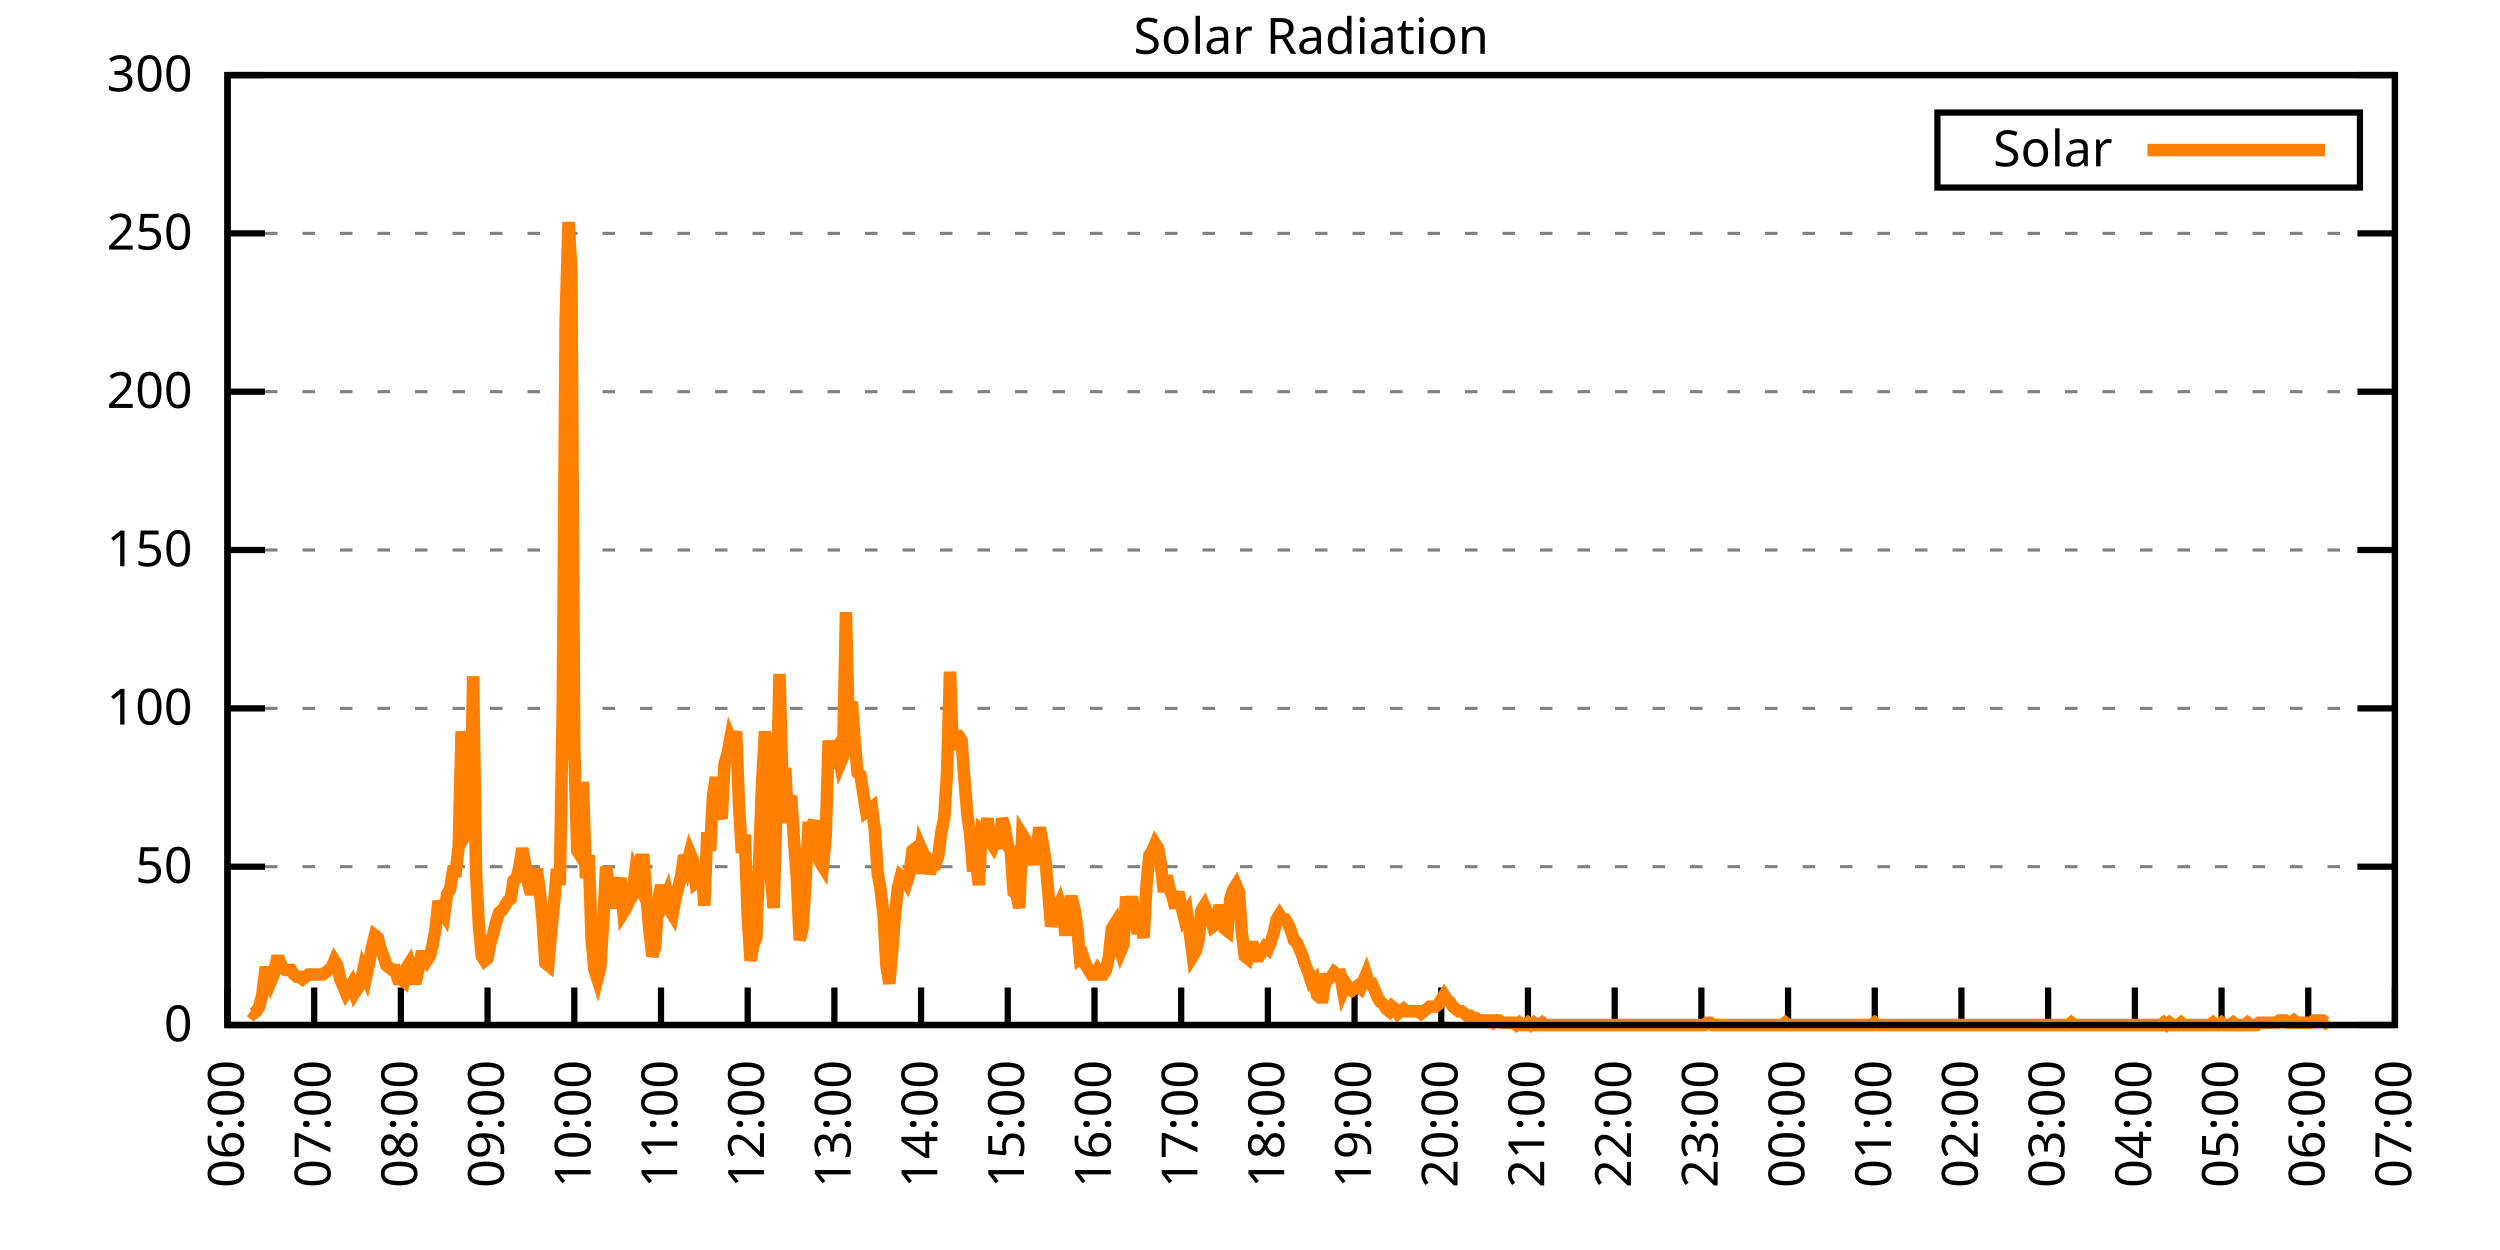
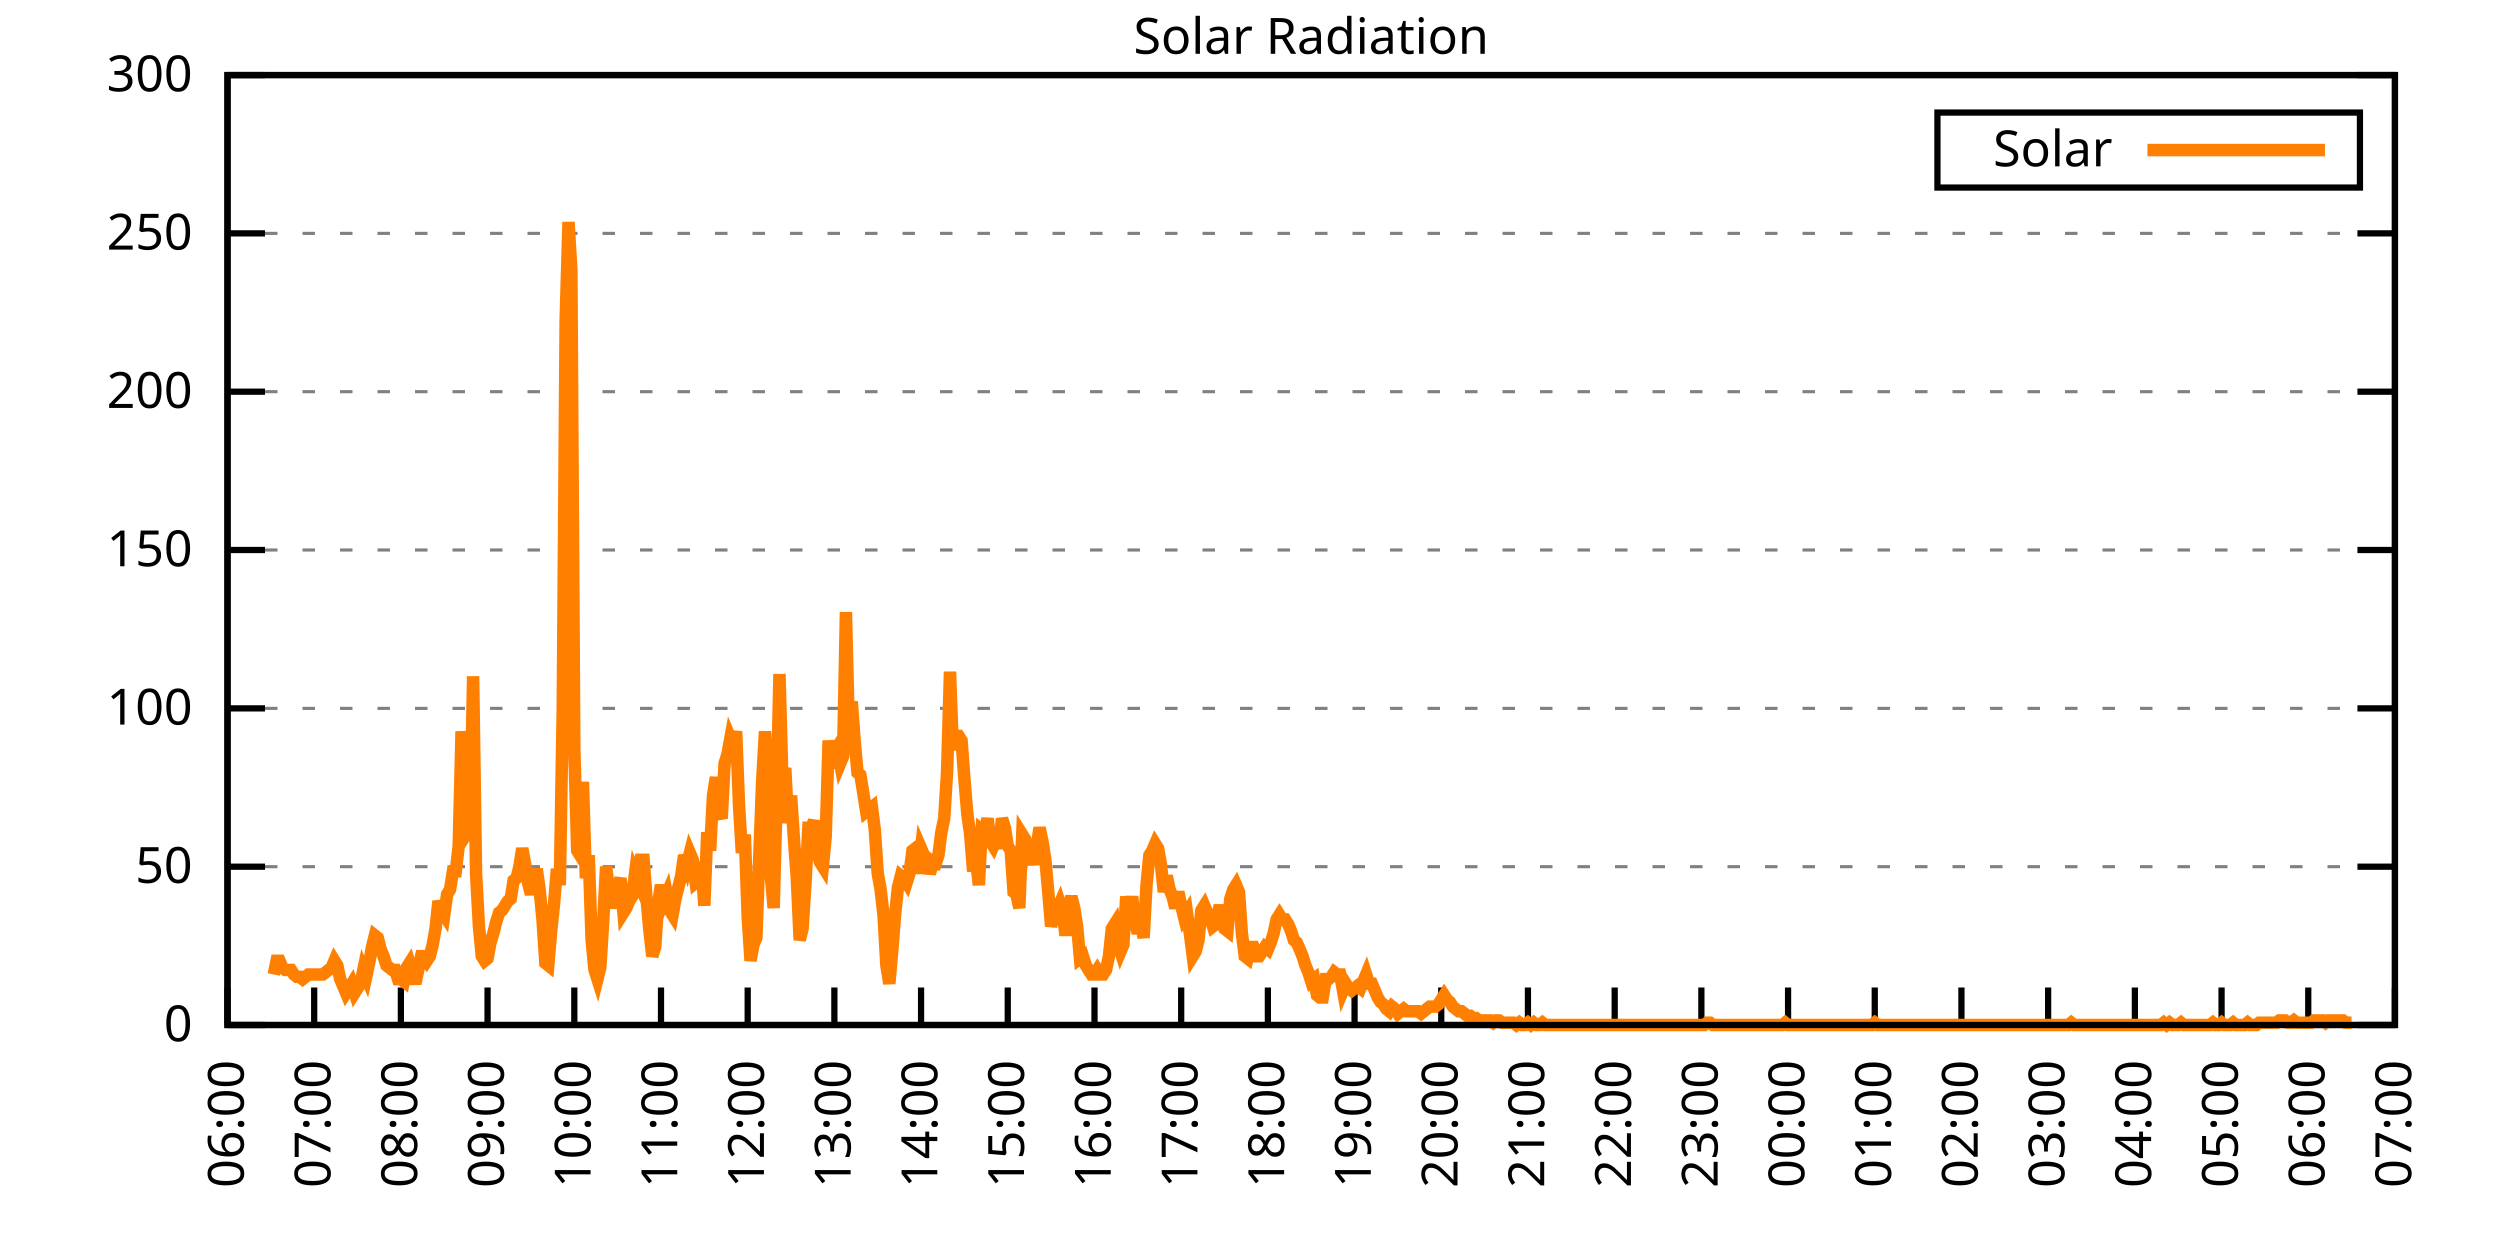
<svg xmlns="http://www.w3.org/2000/svg" xmlns:xlink="http://www.w3.org/1999/xlink" width="400" height="200" viewBox="0 0 400 200">
  <g id="gnuplot_canvas">
    <rect x="0" y="0" width="400" height="200" fill="none" />
    <defs>
      <circle id="gpDot" r="0.5" stroke-width="0.5" stroke="currentColor" />
      <path id="gpPt0" stroke-width="0.333" stroke="currentColor" d="M-1,0 h2 M0,-1 v2" />
      <path id="gpPt1" stroke-width="0.333" stroke="currentColor" d="M-1,-1 L1,1 M1,-1 L-1,1" />
      <path id="gpPt2" stroke-width="0.333" stroke="currentColor" d="M-1,0 L1,0 M0,-1 L0,1 M-1,-1 L1,1 M-1,1 L1,-1" />
      <rect id="gpPt3" stroke-width="0.333" stroke="currentColor" x="-1" y="-1" width="2" height="2" />
      <rect id="gpPt4" stroke-width="0.333" stroke="currentColor" fill="currentColor" x="-1" y="-1" width="2" height="2" />
      <circle id="gpPt5" stroke-width="0.333" stroke="currentColor" cx="0" cy="0" r="1" />
      <use xlink:href="#gpPt5" id="gpPt6" fill="currentColor" stroke="none" />
      <path id="gpPt7" stroke-width="0.333" stroke="currentColor" d="M0,-1.33 L-1.33,0.67 L1.33,0.67 z" />
      <use xlink:href="#gpPt7" id="gpPt8" fill="currentColor" stroke="none" />
      <use xlink:href="#gpPt7" id="gpPt9" stroke="currentColor" transform="rotate(180)" />
      <use xlink:href="#gpPt9" id="gpPt10" fill="currentColor" stroke="none" />
      <use xlink:href="#gpPt3" id="gpPt11" stroke="currentColor" transform="rotate(45)" />
      <use xlink:href="#gpPt11" id="gpPt12" fill="currentColor" stroke="none" />
      <path id="gpPt13" stroke-width="0.333" stroke="currentColor" d="M0,1.330 L1.265,0.411 L0.782,-1.067 L-0.782,-1.076 L-1.265,0.411 z" />
      <use xlink:href="#gpPt13" id="gpPt14" fill="currentColor" stroke="none" />
      <filter id="textbox" filterUnits="objectBoundingBox" x="0" y="0" height="1" width="1">
        <feFlood flood-color="white" flood-opacity="1" result="bgnd" />
        <feComposite in="SourceGraphic" in2="bgnd" operator="atop" />
      </filter>
      <filter id="greybox" filterUnits="objectBoundingBox" x="0" y="0" height="1" width="1">
        <feFlood flood-color="lightgrey" flood-opacity="1" result="grey" />
        <feComposite in="SourceGraphic" in2="grey" operator="atop" />
      </filter>
    </defs>
    <g fill="none" color="white" stroke="currentColor" stroke-width="1.00" stroke-linecap="butt" stroke-linejoin="miter">
</g>
    <g fill="none" color="black" stroke="currentColor" stroke-width="1.00" stroke-linecap="butt" stroke-linejoin="miter">
      <g stroke="none" shape-rendering="crispEdges">
        <polygon fill="rgb(255, 255, 255)" points="36.40,164.00 383.18,164.00 383.18,12.02 36.40,12.02 " />
      </g>
    </g>
    <g fill="none" color="black" stroke="currentColor" stroke-width="1.00" stroke-linecap="butt" stroke-linejoin="miter">
</g>
    <g fill="none" color="black" stroke="black" stroke-width="0.50" stroke-linecap="butt" stroke-linejoin="miter">
</g>
    <g fill="none" color="gray" stroke="currentColor" stroke-width="0.50" stroke-linecap="butt" stroke-linejoin="miter">
      <path stroke="gray" stroke-dasharray="2,4" class="gridline" d="M36.40,164.00 L383.19,164.00  " />
    </g>
    <g fill="none" color="gray" stroke="gray" stroke-width="1.00" stroke-linecap="butt" stroke-linejoin="miter">
</g>
    <g fill="none" color="black" stroke="currentColor" stroke-width="1.00" stroke-linecap="butt" stroke-linejoin="miter">
      <path stroke="black" d="M36.40,164.00 L42.40,164.00 M383.19,164.00 L377.19,164.00  " />
      <g transform="translate(30.80,166.60)" stroke="none" fill="black" font-family="Sans" font-size="8.00" text-anchor="end">
        <text>
          <tspan font-family="Sans"> 0</tspan>
        </text>
      </g>
    </g>
    <g fill="none" color="black" stroke="currentColor" stroke-width="1.00" stroke-linecap="butt" stroke-linejoin="miter">
</g>
    <g fill="none" color="black" stroke="black" stroke-width="0.50" stroke-linecap="butt" stroke-linejoin="miter">
</g>
    <g fill="none" color="gray" stroke="currentColor" stroke-width="0.50" stroke-linecap="butt" stroke-linejoin="miter">
      <path stroke="gray" stroke-dasharray="2,4" class="gridline" d="M36.40,138.67 L383.19,138.67  " />
    </g>
    <g fill="none" color="gray" stroke="gray" stroke-width="1.00" stroke-linecap="butt" stroke-linejoin="miter">
</g>
    <g fill="none" color="black" stroke="currentColor" stroke-width="1.00" stroke-linecap="butt" stroke-linejoin="miter">
      <path stroke="black" d="M36.40,138.67 L42.40,138.67 M383.19,138.67 L377.19,138.67  " />
      <g transform="translate(30.80,141.27)" stroke="none" fill="black" font-family="Sans" font-size="8.00" text-anchor="end">
        <text>
          <tspan font-family="Sans"> 50</tspan>
        </text>
      </g>
    </g>
    <g fill="none" color="black" stroke="currentColor" stroke-width="1.00" stroke-linecap="butt" stroke-linejoin="miter">
</g>
    <g fill="none" color="black" stroke="black" stroke-width="0.50" stroke-linecap="butt" stroke-linejoin="miter">
</g>
    <g fill="none" color="gray" stroke="currentColor" stroke-width="0.50" stroke-linecap="butt" stroke-linejoin="miter">
      <path stroke="gray" stroke-dasharray="2,4" class="gridline" d="M36.40,113.34 L383.19,113.34  " />
    </g>
    <g fill="none" color="gray" stroke="gray" stroke-width="1.00" stroke-linecap="butt" stroke-linejoin="miter">
</g>
    <g fill="none" color="black" stroke="currentColor" stroke-width="1.00" stroke-linecap="butt" stroke-linejoin="miter">
      <path stroke="black" d="M36.40,113.34 L42.40,113.34 M383.19,113.34 L377.19,113.34  " />
      <g transform="translate(30.80,115.94)" stroke="none" fill="black" font-family="Sans" font-size="8.00" text-anchor="end">
        <text>
          <tspan font-family="Sans"> 100</tspan>
        </text>
      </g>
    </g>
    <g fill="none" color="black" stroke="currentColor" stroke-width="1.00" stroke-linecap="butt" stroke-linejoin="miter">
</g>
    <g fill="none" color="black" stroke="black" stroke-width="0.50" stroke-linecap="butt" stroke-linejoin="miter">
</g>
    <g fill="none" color="gray" stroke="currentColor" stroke-width="0.50" stroke-linecap="butt" stroke-linejoin="miter">
      <path stroke="gray" stroke-dasharray="2,4" class="gridline" d="M36.40,88.00 L383.19,88.00  " />
    </g>
    <g fill="none" color="gray" stroke="gray" stroke-width="1.00" stroke-linecap="butt" stroke-linejoin="miter">
</g>
    <g fill="none" color="black" stroke="currentColor" stroke-width="1.00" stroke-linecap="butt" stroke-linejoin="miter">
      <path stroke="black" d="M36.40,88.00 L42.40,88.00 M383.19,88.00 L377.19,88.00  " />
      <g transform="translate(30.80,90.60)" stroke="none" fill="black" font-family="Sans" font-size="8.00" text-anchor="end">
        <text>
          <tspan font-family="Sans"> 150</tspan>
        </text>
      </g>
    </g>
    <g fill="none" color="black" stroke="currentColor" stroke-width="1.00" stroke-linecap="butt" stroke-linejoin="miter">
</g>
    <g fill="none" color="black" stroke="black" stroke-width="0.50" stroke-linecap="butt" stroke-linejoin="miter">
</g>
    <g fill="none" color="gray" stroke="currentColor" stroke-width="0.50" stroke-linecap="butt" stroke-linejoin="miter">
      <path stroke="gray" stroke-dasharray="2,4" class="gridline" d="M36.40,62.67 L383.19,62.67  " />
    </g>
    <g fill="none" color="gray" stroke="gray" stroke-width="1.00" stroke-linecap="butt" stroke-linejoin="miter">
</g>
    <g fill="none" color="black" stroke="currentColor" stroke-width="1.00" stroke-linecap="butt" stroke-linejoin="miter">
      <path stroke="black" d="M36.40,62.67 L42.40,62.67 M383.19,62.67 L377.19,62.67  " />
      <g transform="translate(30.80,65.27)" stroke="none" fill="black" font-family="Sans" font-size="8.00" text-anchor="end">
        <text>
          <tspan font-family="Sans"> 200</tspan>
        </text>
      </g>
    </g>
    <g fill="none" color="black" stroke="currentColor" stroke-width="1.00" stroke-linecap="butt" stroke-linejoin="miter">
</g>
    <g fill="none" color="black" stroke="black" stroke-width="0.50" stroke-linecap="butt" stroke-linejoin="miter">
</g>
    <g fill="none" color="gray" stroke="currentColor" stroke-width="0.50" stroke-linecap="butt" stroke-linejoin="miter">
      <path stroke="gray" stroke-dasharray="2,4" class="gridline" d="M36.40,37.34 L383.19,37.34  " />
    </g>
    <g fill="none" color="gray" stroke="gray" stroke-width="1.00" stroke-linecap="butt" stroke-linejoin="miter">
</g>
    <g fill="none" color="black" stroke="currentColor" stroke-width="1.00" stroke-linecap="butt" stroke-linejoin="miter">
      <path stroke="black" d="M36.40,37.34 L42.40,37.34 M383.19,37.34 L377.19,37.34  " />
      <g transform="translate(30.80,39.94)" stroke="none" fill="black" font-family="Sans" font-size="8.00" text-anchor="end">
        <text>
          <tspan font-family="Sans"> 250</tspan>
        </text>
      </g>
    </g>
    <g fill="none" color="black" stroke="currentColor" stroke-width="1.00" stroke-linecap="butt" stroke-linejoin="miter">
</g>
    <g fill="none" color="black" stroke="black" stroke-width="0.50" stroke-linecap="butt" stroke-linejoin="miter">
</g>
    <g fill="none" color="gray" stroke="currentColor" stroke-width="0.50" stroke-linecap="butt" stroke-linejoin="miter">
      <path stroke="gray" stroke-dasharray="2,4" class="gridline" d="M36.40,12.01 L383.19,12.01  " />
    </g>
    <g fill="none" color="gray" stroke="gray" stroke-width="1.00" stroke-linecap="butt" stroke-linejoin="miter">
</g>
    <g fill="none" color="black" stroke="currentColor" stroke-width="1.00" stroke-linecap="butt" stroke-linejoin="miter">
      <path stroke="black" d="M36.40,12.01 L42.40,12.01 M383.19,12.01 L377.19,12.01  " />
      <g transform="translate(30.80,14.61)" stroke="none" fill="black" font-family="Sans" font-size="8.00" text-anchor="end">
        <text>
          <tspan font-family="Sans"> 300</tspan>
        </text>
      </g>
    </g>
    <g fill="none" color="black" stroke="currentColor" stroke-width="1.00" stroke-linecap="butt" stroke-linejoin="miter">
      <path stroke="black" d="M36.40,164.00 L36.40,158.00  " />
      <g transform="translate(39.00,169.60) rotate(270.00)" stroke="none" fill="black" font-family="Sans" font-size="8.00" text-anchor="end">
        <text>
          <tspan font-family="Sans">06:00</tspan>
        </text>
      </g>
    </g>
    <g fill="none" color="black" stroke="currentColor" stroke-width="1.00" stroke-linecap="butt" stroke-linejoin="miter">
      <path stroke="black" d="M50.27,164.00 L50.27,158.00  " />
      <g transform="translate(52.87,169.60) rotate(270.00)" stroke="none" fill="black" font-family="Sans" font-size="8.00" text-anchor="end">
        <text>
          <tspan font-family="Sans">07:00</tspan>
        </text>
      </g>
    </g>
    <g fill="none" color="black" stroke="currentColor" stroke-width="1.00" stroke-linecap="butt" stroke-linejoin="miter">
      <path stroke="black" d="M64.14,164.00 L64.14,158.00  " />
      <g transform="translate(66.74,169.60) rotate(270.00)" stroke="none" fill="black" font-family="Sans" font-size="8.00" text-anchor="end">
        <text>
          <tspan font-family="Sans">08:00</tspan>
        </text>
      </g>
    </g>
    <g fill="none" color="black" stroke="currentColor" stroke-width="1.00" stroke-linecap="butt" stroke-linejoin="miter">
      <path stroke="black" d="M78.01,164.00 L78.01,158.00  " />
      <g transform="translate(80.61,169.60) rotate(270.00)" stroke="none" fill="black" font-family="Sans" font-size="8.00" text-anchor="end">
        <text>
          <tspan font-family="Sans">09:00</tspan>
        </text>
      </g>
    </g>
    <g fill="none" color="black" stroke="currentColor" stroke-width="1.00" stroke-linecap="butt" stroke-linejoin="miter">
      <path stroke="black" d="M91.89,164.00 L91.89,158.00  " />
      <g transform="translate(94.49,169.60) rotate(270.00)" stroke="none" fill="black" font-family="Sans" font-size="8.00" text-anchor="end">
        <text>
          <tspan font-family="Sans">10:00</tspan>
        </text>
      </g>
    </g>
    <g fill="none" color="black" stroke="currentColor" stroke-width="1.00" stroke-linecap="butt" stroke-linejoin="miter">
      <path stroke="black" d="M105.76,164.00 L105.76,158.00  " />
      <g transform="translate(108.36,169.60) rotate(270.00)" stroke="none" fill="black" font-family="Sans" font-size="8.00" text-anchor="end">
        <text>
          <tspan font-family="Sans">11:00</tspan>
        </text>
      </g>
    </g>
    <g fill="none" color="black" stroke="currentColor" stroke-width="1.00" stroke-linecap="butt" stroke-linejoin="miter">
      <path stroke="black" d="M119.63,164.00 L119.63,158.00  " />
      <g transform="translate(122.23,169.60) rotate(270.00)" stroke="none" fill="black" font-family="Sans" font-size="8.00" text-anchor="end">
        <text>
          <tspan font-family="Sans">12:00</tspan>
        </text>
      </g>
    </g>
    <g fill="none" color="black" stroke="currentColor" stroke-width="1.00" stroke-linecap="butt" stroke-linejoin="miter">
      <path stroke="black" d="M133.50,164.00 L133.50,158.00  " />
      <g transform="translate(136.10,169.60) rotate(270.00)" stroke="none" fill="black" font-family="Sans" font-size="8.00" text-anchor="end">
        <text>
          <tspan font-family="Sans">13:00</tspan>
        </text>
      </g>
    </g>
    <g fill="none" color="black" stroke="currentColor" stroke-width="1.00" stroke-linecap="butt" stroke-linejoin="miter">
      <path stroke="black" d="M147.37,164.00 L147.37,158.00  " />
      <g transform="translate(149.97,169.60) rotate(270.00)" stroke="none" fill="black" font-family="Sans" font-size="8.00" text-anchor="end">
        <text>
          <tspan font-family="Sans">14:00</tspan>
        </text>
      </g>
    </g>
    <g fill="none" color="black" stroke="currentColor" stroke-width="1.00" stroke-linecap="butt" stroke-linejoin="miter">
      <path stroke="black" d="M161.24,164.00 L161.24,158.00  " />
      <g transform="translate(163.84,169.60) rotate(270.00)" stroke="none" fill="black" font-family="Sans" font-size="8.00" text-anchor="end">
        <text>
          <tspan font-family="Sans">15:00</tspan>
        </text>
      </g>
    </g>
    <g fill="none" color="black" stroke="currentColor" stroke-width="1.00" stroke-linecap="butt" stroke-linejoin="miter">
      <path stroke="black" d="M175.12,164.00 L175.12,158.00  " />
      <g transform="translate(177.72,169.60) rotate(270.00)" stroke="none" fill="black" font-family="Sans" font-size="8.00" text-anchor="end">
        <text>
          <tspan font-family="Sans">16:00</tspan>
        </text>
      </g>
    </g>
    <g fill="none" color="black" stroke="currentColor" stroke-width="1.00" stroke-linecap="butt" stroke-linejoin="miter">
      <path stroke="black" d="M188.99,164.00 L188.99,158.00  " />
      <g transform="translate(191.59,169.60) rotate(270.00)" stroke="none" fill="black" font-family="Sans" font-size="8.00" text-anchor="end">
        <text>
          <tspan font-family="Sans">17:00</tspan>
        </text>
      </g>
    </g>
    <g fill="none" color="black" stroke="currentColor" stroke-width="1.00" stroke-linecap="butt" stroke-linejoin="miter">
      <path stroke="black" d="M202.86,164.00 L202.86,158.00  " />
      <g transform="translate(205.46,169.60) rotate(270.00)" stroke="none" fill="black" font-family="Sans" font-size="8.00" text-anchor="end">
        <text>
          <tspan font-family="Sans">18:00</tspan>
        </text>
      </g>
    </g>
    <g fill="none" color="black" stroke="currentColor" stroke-width="1.00" stroke-linecap="butt" stroke-linejoin="miter">
      <path stroke="black" d="M216.73,164.00 L216.73,158.00  " />
      <g transform="translate(219.33,169.60) rotate(270.00)" stroke="none" fill="black" font-family="Sans" font-size="8.00" text-anchor="end">
        <text>
          <tspan font-family="Sans">19:00</tspan>
        </text>
      </g>
    </g>
    <g fill="none" color="black" stroke="currentColor" stroke-width="1.00" stroke-linecap="butt" stroke-linejoin="miter">
      <path stroke="black" d="M230.60,164.00 L230.60,158.00  " />
      <g transform="translate(233.20,169.60) rotate(270.00)" stroke="none" fill="black" font-family="Sans" font-size="8.00" text-anchor="end">
        <text>
          <tspan font-family="Sans">20:00</tspan>
        </text>
      </g>
    </g>
    <g fill="none" color="black" stroke="currentColor" stroke-width="1.00" stroke-linecap="butt" stroke-linejoin="miter">
      <path stroke="black" d="M244.47,164.00 L244.47,158.00  " />
      <g transform="translate(247.07,169.60) rotate(270.00)" stroke="none" fill="black" font-family="Sans" font-size="8.00" text-anchor="end">
        <text>
          <tspan font-family="Sans">21:00</tspan>
        </text>
      </g>
    </g>
    <g fill="none" color="black" stroke="currentColor" stroke-width="1.00" stroke-linecap="butt" stroke-linejoin="miter">
      <path stroke="black" d="M258.35,164.00 L258.35,158.00  " />
      <g transform="translate(260.95,169.60) rotate(270.00)" stroke="none" fill="black" font-family="Sans" font-size="8.00" text-anchor="end">
        <text>
          <tspan font-family="Sans">22:00</tspan>
        </text>
      </g>
    </g>
    <g fill="none" color="black" stroke="currentColor" stroke-width="1.00" stroke-linecap="butt" stroke-linejoin="miter">
      <path stroke="black" d="M272.22,164.00 L272.22,158.00  " />
      <g transform="translate(274.82,169.60) rotate(270.00)" stroke="none" fill="black" font-family="Sans" font-size="8.00" text-anchor="end">
        <text>
          <tspan font-family="Sans">23:00</tspan>
        </text>
      </g>
    </g>
    <g fill="none" color="black" stroke="currentColor" stroke-width="1.00" stroke-linecap="butt" stroke-linejoin="miter">
      <path stroke="black" d="M286.09,164.00 L286.09,158.00  " />
      <g transform="translate(288.69,169.60) rotate(270.00)" stroke="none" fill="black" font-family="Sans" font-size="8.00" text-anchor="end">
        <text>
          <tspan font-family="Sans">00:00</tspan>
        </text>
      </g>
    </g>
    <g fill="none" color="black" stroke="currentColor" stroke-width="1.00" stroke-linecap="butt" stroke-linejoin="miter">
      <path stroke="black" d="M299.96,164.00 L299.96,158.00  " />
      <g transform="translate(302.56,169.60) rotate(270.00)" stroke="none" fill="black" font-family="Sans" font-size="8.00" text-anchor="end">
        <text>
          <tspan font-family="Sans">01:00</tspan>
        </text>
      </g>
    </g>
    <g fill="none" color="black" stroke="currentColor" stroke-width="1.00" stroke-linecap="butt" stroke-linejoin="miter">
      <path stroke="black" d="M313.83,164.00 L313.83,158.00  " />
      <g transform="translate(316.43,169.60) rotate(270.00)" stroke="none" fill="black" font-family="Sans" font-size="8.00" text-anchor="end">
        <text>
          <tspan font-family="Sans">02:00</tspan>
        </text>
      </g>
    </g>
    <g fill="none" color="black" stroke="currentColor" stroke-width="1.00" stroke-linecap="butt" stroke-linejoin="miter">
      <path stroke="black" d="M327.70,164.00 L327.70,158.00  " />
      <g transform="translate(330.30,169.60) rotate(270.00)" stroke="none" fill="black" font-family="Sans" font-size="8.00" text-anchor="end">
        <text>
          <tspan font-family="Sans">03:00</tspan>
        </text>
      </g>
    </g>
    <g fill="none" color="black" stroke="currentColor" stroke-width="1.00" stroke-linecap="butt" stroke-linejoin="miter">
      <path stroke="black" d="M341.58,164.00 L341.58,158.00  " />
      <g transform="translate(344.18,169.60) rotate(270.00)" stroke="none" fill="black" font-family="Sans" font-size="8.00" text-anchor="end">
        <text>
          <tspan font-family="Sans">04:00</tspan>
        </text>
      </g>
    </g>
    <g fill="none" color="black" stroke="currentColor" stroke-width="1.00" stroke-linecap="butt" stroke-linejoin="miter">
      <path stroke="black" d="M355.45,164.00 L355.45,158.00  " />
      <g transform="translate(358.05,169.60) rotate(270.00)" stroke="none" fill="black" font-family="Sans" font-size="8.00" text-anchor="end">
        <text>
          <tspan font-family="Sans">05:00</tspan>
        </text>
      </g>
    </g>
    <g fill="none" color="black" stroke="currentColor" stroke-width="1.00" stroke-linecap="butt" stroke-linejoin="miter">
      <path stroke="black" d="M369.32,164.00 L369.32,158.00  " />
      <g transform="translate(371.92,169.60) rotate(270.00)" stroke="none" fill="black" font-family="Sans" font-size="8.00" text-anchor="end">
        <text>
          <tspan font-family="Sans">06:00</tspan>
        </text>
      </g>
    </g>
    <g fill="none" color="black" stroke="currentColor" stroke-width="1.00" stroke-linecap="butt" stroke-linejoin="miter">
      <path stroke="black" d="M383.19,164.00 L383.19,158.00  " />
      <g transform="translate(385.79,169.60) rotate(270.00)" stroke="none" fill="black" font-family="Sans" font-size="8.00" text-anchor="end">
        <text>
          <tspan font-family="Sans">07:00</tspan>
        </text>
      </g>
    </g>
    <g fill="none" color="black" stroke="currentColor" stroke-width="1.00" stroke-linecap="butt" stroke-linejoin="miter">
</g>
    <g fill="none" color="black" stroke="currentColor" stroke-width="1.00" stroke-linecap="butt" stroke-linejoin="miter">
      <path stroke="black" d="M36.40,12.01 L36.40,164.00 L383.19,164.00 L383.19,12.01 L36.40,12.01 Z  " />
    </g>
    <g fill="none" color="black" stroke="currentColor" stroke-width="1.00" stroke-linecap="butt" stroke-linejoin="miter">
</g>
    <g fill="none" color="black" stroke="currentColor" stroke-width="1.00" stroke-linecap="butt" stroke-linejoin="miter">
      <path stroke="black" d="M309.99,30.01 L309.99,18.01 L377.59,18.01 L377.59,30.01 L309.99,30.01 Z  " />
    </g>
    <g id="Solar_Radiation_plot_1">
      <g fill="none" color="white" stroke="black" stroke-width="2.00" stroke-linecap="butt" stroke-linejoin="miter">
</g>
      <g fill="none" color="black" stroke="currentColor" stroke-width="2.00" stroke-linecap="butt" stroke-linejoin="miter">
        <g transform="translate(337.99,26.61)" stroke="none" fill="black" font-family="Sans" font-size="8.00" text-anchor="end">
          <text>
            <tspan font-family="Sans">Solar</tspan>
          </text>
        </g>
      </g>
      <g fill="none" color="black" stroke="currentColor" stroke-width="2.00" stroke-linecap="butt" stroke-linejoin="miter">
-         <path stroke="rgb(255, 127,   0)" d="M343.59,24.01 L371.99,24.01 M40.10,161.80 L40.56,162.16 L41.02,161.80 L41.49,161.06 L41.95,159.23 L42.41,155.56   L42.87,155.56 L43.34,157.03 L43.80,155.92 L44.26,153.72 L44.72,153.72 L45.19,154.82 L45.65,155.19 L46.11,155.19   L46.57,155.19 L47.03,155.92 L47.50,156.29 L47.96,156.29 L48.42,156.66 L48.88,156.29 L49.35,155.92 L49.81,155.92   L50.27,155.92 L50.73,155.92 L51.20,155.92 L51.66,155.92 L52.12,155.56 L52.58,155.19 L53.05,154.82 L53.51,153.72   L53.97,154.46 L54.43,156.66 L54.90,157.76 L55.36,158.86 L55.82,158.13 L56.28,157.39 L56.75,158.86 L57.21,158.13   L57.67,157.39 L58.13,155.19 L58.59,156.29 L59.06,154.09 L59.52,151.52 L59.98,149.68 L60.44,150.05 L60.91,151.89   L61.37,152.99 L61.83,154.46 L62.29,154.82 L62.76,155.19 L63.22,155.19 L63.68,156.66 L64.14,156.66 L64.61,157.03   L65.07,154.82 L65.53,154.09 L65.99,155.56 L66.46,157.39 L66.92,155.19 L67.38,152.99 L67.84,152.99 L68.30,153.72   L68.77,152.99 L69.23,151.15 L69.69,148.58 L70.15,144.18 L70.62,145.65 L71.08,146.38 L71.54,143.08 L72.00,142.34   L72.47,139.41 L72.93,139.41 L73.39,135.37 L73.85,117.01 L74.32,122.89 L74.78,133.17 L75.24,132.43 L75.70,108.20   L76.17,139.77 L76.63,148.22 L77.09,152.99 L77.55,153.72 L78.01,153.35 L78.48,150.79 L78.94,149.32 L79.40,147.48   L79.86,146.01 L80.33,145.65 L80.79,144.91 L81.25,144.18 L81.71,143.81 L82.18,140.87 L82.64,140.51 L83.10,138.67   L83.56,135.74 L84.03,138.30 L84.49,141.24 L84.95,143.08 L85.41,140.87 L85.88,139.04 L86.34,142.34 L86.80,147.11   L87.26,154.09 L87.72,154.46 L88.19,148.95 L88.65,144.55 L89.11,139.04 L89.57,141.61 L90.04,113.34 L90.50,51.31   L90.96,35.52 L91.42,43.23 L91.89,119.95 L92.35,136.10 L92.81,136.84 L93.27,125.09 L93.74,140.51 L94.20,136.84   L94.66,150.42 L95.12,155.19 L95.59,156.66 L96.05,154.82 L96.51,147.48 L96.97,138.67 L97.44,142.34 L97.90,145.28   L98.36,142.71 L98.82,141.98 L99.28,140.51 L99.75,146.01 L100.21,145.28 L100.67,144.18 L101.13,143.44 L101.60,139.77   L102.06,140.87 L102.52,137.57 L102.98,137.57 L103.45,143.81 L103.91,148.95 L104.37,152.99 L104.83,151.52 L105.30,144.55   L105.76,141.61 L106.22,144.18 L106.68,143.08 L107.15,145.65 L107.61,146.38 L108.07,143.81 L108.53,141.98 L108.99,140.14   L109.46,136.84 L109.92,138.30 L110.38,136.47 L110.84,137.57 L111.31,141.24 L111.77,140.87 L112.23,137.94 L112.69,144.91   L113.16,133.17 L113.62,136.10 L114.08,127.29 L114.54,124.36 L115.01,129.86 L115.47,130.96 L115.93,122.15 L116.39,120.69   L116.86,118.12 L117.32,119.22 L117.78,117.01 L118.24,128.76 L118.70,136.47 L119.17,133.53 L119.63,146.75 L120.09,153.72   L120.55,151.15 L121.02,150.05 L121.48,137.20 L121.94,125.09 L122.40,117.01 L122.87,126.19 L123.33,140.14 L123.79,145.28   L124.25,128.03 L124.72,107.84 L125.18,124.72 L125.64,122.89 L126.10,131.70 L126.57,127.29 L127.03,134.27 L127.49,140.51   L127.95,150.42 L128.41,148.58 L128.88,141.24 L129.34,132.43 L129.80,132.43 L130.26,131.33 L130.73,136.10 L131.19,137.94   L131.65,138.67 L132.11,133.90 L132.58,118.48 L133.04,122.89 L133.50,120.32 L133.96,119.58 L134.43,122.15 L134.89,121.05   L135.35,97.93 L135.81,116.65 L136.28,112.24 L136.74,118.48 L137.20,123.62 L137.66,123.99 L138.13,126.93 L138.59,129.86   L139.05,129.49 L139.51,129.13 L139.97,132.80 L140.44,139.77 L140.90,142.34 L141.36,146.38 L141.82,154.46 L142.29,157.39   L142.75,152.25 L143.21,146.38 L143.67,141.98 L144.14,140.14 L144.60,140.51 L145.06,141.24 L145.52,139.77 L145.99,136.10   L146.45,135.74 L146.91,139.77 L147.37,135.74 L147.84,136.84 L148.30,137.20 L148.76,139.77 L149.22,138.30 L149.68,138.30   L150.15,136.84 L150.61,133.17 L151.07,130.96 L151.53,123.62 L152.00,107.47 L152.46,119.95 L152.92,117.75 L153.38,117.75   L153.85,118.48 L154.31,124.72 L154.77,130.23 L155.23,133.53 L155.70,139.41 L156.16,137.57 L156.62,141.61 L157.08,132.80   L157.55,133.17 L158.01,130.96 L158.47,134.63 L158.93,135.37 L159.39,134.27 L159.86,135.74 L160.32,130.96 L160.78,132.43   L161.24,135.37 L161.71,136.10 L162.17,142.71 L162.63,143.08 L163.09,145.28 L163.56,133.53 L164.02,134.27 L164.48,136.84   L164.94,136.47 L165.41,138.30 L165.87,135.37 L166.33,132.43 L166.79,134.63 L167.26,137.57 L167.72,142.71 L168.18,148.22   L168.64,146.38 L169.10,145.65 L169.57,144.55 L170.03,146.01 L170.49,149.68 L170.95,145.28 L171.42,143.44 L171.88,145.28   L172.34,148.22 L172.80,153.35 L173.27,152.99 L173.73,154.46 L174.19,155.19 L174.65,155.92 L175.12,155.92 L175.58,155.19   L176.04,155.92 L176.50,155.92 L176.97,155.19 L177.43,152.99 L177.89,148.58 L178.35,147.85 L178.82,150.79 L179.28,152.25   L179.74,151.15 L180.20,143.44 L180.66,146.75 L181.13,143.44 L181.59,147.48 L182.05,149.32 L182.51,147.48 L182.98,150.05   L183.44,141.61 L183.90,136.84 L184.36,136.10 L184.83,135.00 L185.29,135.74 L185.75,138.30 L186.21,142.71 L186.68,140.14   L187.14,142.34 L187.60,143.44 L188.06,145.28 L188.53,142.71 L188.99,144.91 L189.45,146.75 L189.91,146.01 L190.37,149.32   L190.84,152.99 L191.30,152.25 L191.76,150.42 L192.22,145.65 L192.69,144.91 L193.15,146.01 L193.61,146.75 L194.07,148.22   L194.54,147.85 L195.00,145.65 L195.46,145.65 L195.92,148.58 L196.39,148.95 L196.85,143.81 L197.31,142.34 L197.77,141.61   L198.24,142.71 L198.70,149.32 L199.16,152.99 L199.62,153.35 L200.08,151.52 L200.55,151.52 L201.01,152.99 L201.47,152.99   L201.93,152.25 L202.40,151.52 L202.86,151.89 L203.32,150.79 L203.78,149.32 L204.25,147.11 L204.71,146.38 L205.17,147.11   L205.63,147.11 L206.10,147.85 L206.56,148.95 L207.02,150.42 L207.48,150.79 L207.95,151.89 L208.41,152.99 L208.87,154.46   L209.33,155.56 L209.80,157.03 L210.26,156.66 L210.72,159.23 L211.18,159.60 L211.64,159.60 L212.11,156.66 L212.57,156.66   L213.03,156.29 L213.49,155.56 L213.96,155.92 L214.42,155.92 L214.88,158.49 L215.34,157.39 L215.81,158.13 L216.27,158.49   L216.73,158.13 L217.19,157.76 L217.66,158.13 L218.12,157.03 L218.58,155.92 L219.04,157.39 L219.51,157.39 L219.97,158.49   L220.43,159.60 L220.89,160.33 L221.35,160.70 L221.82,161.43 L222.28,161.80 L222.74,161.06 L223.20,161.43 L223.67,162.16   L224.13,161.80 L224.59,161.43 L225.05,161.80 L225.52,161.80 L225.98,161.80 L226.44,161.80 L226.90,161.80 L227.37,162.16   L227.83,161.80 L228.29,161.43 L228.75,161.06 L229.22,161.06 L229.68,161.06 L230.14,160.70 L230.60,159.96 L231.06,159.23   L231.53,159.96 L231.99,160.33 L232.45,161.06 L232.91,161.43 L233.38,161.80 L233.84,161.80 L234.30,162.16 L234.76,162.53   L235.23,162.53 L235.69,162.90 L236.15,162.90 L236.61,163.27 L237.08,163.27 L237.54,163.27 L238.00,163.27 L238.46,163.27   L238.93,163.63 L239.39,163.27 L239.85,163.27 L240.31,163.63 L240.77,163.63 L241.24,163.63 L241.70,163.63 L242.16,163.63   L242.62,164.00 L243.09,163.63 L243.55,164.00 L244.01,164.00 L244.47,163.63 L244.94,164.00 L245.40,163.63 L245.86,164.00   L246.32,164.00 L246.79,163.63 L247.25,164.00 L247.71,164.00 L248.17,164.00 L248.64,164.00 L249.10,164.00 L249.56,164.00   L250.02,164.00 L250.49,164.00 L250.95,164.00 L251.41,164.00 L251.87,164.00 L252.33,164.00 L252.80,164.00 L253.26,164.00   L253.72,164.00 L254.18,164.00 L254.65,164.00 L255.11,164.00 L255.57,164.00 L256.03,164.00 L256.50,164.00 L256.96,164.00   L257.42,164.00 L257.88,164.00 L258.35,164.00 L258.81,164.00 L259.27,164.00 L259.73,164.00 L260.20,164.00 L260.66,164.00   L261.12,164.00 L261.58,164.00 L262.04,164.00 L262.51,164.00 L262.97,164.00 L263.43,164.00 L263.89,164.00 L264.36,164.00   L264.82,164.00 L265.28,164.00 L265.74,164.00 L266.21,164.00 L266.67,164.00 L267.13,164.00 L267.59,164.00 L268.06,164.00   L268.52,164.00 L268.98,164.00 L269.44,164.00 L269.91,164.00 L270.37,164.00 L270.83,164.00 L271.29,164.00 L271.75,164.00   L272.22,164.00 L272.68,164.00 L273.14,163.63 L273.60,163.63 L274.07,164.00 L274.53,164.00 L274.99,164.00 L275.45,164.00   L275.92,164.00 L276.38,164.00 L276.84,164.00 L277.30,164.00 L277.77,164.00 L278.23,164.00 L278.69,164.00 L279.15,164.00   L279.62,164.00 L280.08,164.00 L280.54,164.00 L281.00,164.00 L281.46,164.00 L281.93,164.00 L282.39,164.00 L283.31,164.00   L283.78,164.00 L284.24,164.00 L284.70,164.00 L285.16,164.00 L285.63,163.63 L286.09,164.00 L286.55,164.00 L287.01,164.00   L287.48,164.00 L287.94,164.00 L288.40,164.00 L288.86,164.00 L289.33,164.00 L289.79,164.00 L290.25,164.00 L290.71,164.00   L291.18,164.00 L291.64,164.00 L292.10,164.00 L292.56,164.00 L293.02,164.00 L293.49,164.00 L293.95,164.00 L294.41,164.00   L294.87,164.00 L295.34,164.00 L295.80,164.00 L296.26,164.00 L296.72,164.00 L297.19,164.00 L297.65,164.00 L298.11,164.00   L298.57,164.00 L299.04,164.00 L299.50,164.00 L299.96,163.63 L300.42,164.00 L300.89,164.00 L301.35,164.00 L301.81,164.00   L302.27,164.00 L302.73,164.00 L303.20,164.00 L303.66,164.00 L304.12,164.00 L304.58,164.00 L305.05,164.00 L305.51,164.00   L305.97,164.00 L306.43,164.00 L306.90,164.00 L307.36,164.00 L307.82,164.00 L308.28,164.00 L308.75,164.00 L309.21,164.00   L309.67,164.00 L310.13,164.00 L310.60,164.00 L311.06,164.00 L311.52,164.00 L311.98,164.00 L312.44,164.00 L312.91,164.00   L313.37,164.00 L313.83,164.00 L314.29,164.00 L314.76,164.00 L315.22,164.00 L315.68,164.00 L316.14,164.00 L316.61,164.00   L317.07,164.00 L317.53,164.00 L317.99,164.00 L318.46,164.00 L318.92,164.00 L319.38,164.00 L319.84,164.00 L320.31,164.00   L320.77,164.00 L321.23,164.00 L321.69,164.00 L322.15,164.00 L322.62,164.00 L323.08,164.00 L323.54,164.00 L324.00,164.00   L324.47,164.00 L324.93,164.00 L325.39,164.00 L325.85,164.00 L326.32,164.00 L326.78,164.00 L327.24,164.00 L327.70,164.00   L328.17,164.00 L328.63,164.00 L329.09,164.00 L329.55,164.00 L330.02,164.00 L330.48,164.00 L330.94,164.00 L331.40,163.63   L331.87,164.00 L332.33,164.00 L332.79,164.00 L333.25,164.00 L333.71,164.00 L334.18,164.00 L334.64,164.00 L335.10,164.00   L335.56,164.00 L336.03,164.00 L336.49,164.00 L336.95,164.00 L337.41,164.00 L337.88,164.00 L338.34,164.00 L338.80,164.00   L339.26,164.00 L339.73,164.00 L340.19,164.00 L340.65,164.00 L341.11,164.00 L341.58,164.00 L342.04,164.00 L342.50,164.00   L342.96,164.00 L343.42,164.00 L343.89,164.00 L344.35,164.00 L344.81,164.00 L345.27,164.00 L345.74,164.00 L346.20,163.63   L346.66,164.00 L347.12,163.63 L347.59,164.00 L348.05,164.00 L348.51,164.00 L348.97,163.63 L349.44,164.00 L349.90,164.00   L350.36,164.00 L350.82,164.00 L351.29,164.00 L351.75,164.00 L352.21,164.00 L352.67,164.00 L353.13,164.00 L353.60,164.00   L354.06,163.63 L354.52,164.00 L354.98,164.00 L355.45,163.63 L355.91,164.00 L356.37,164.00 L356.83,164.00 L357.30,163.63   L357.76,164.00 L358.22,164.00 L358.68,164.00 L359.15,164.00 L359.61,163.63 L360.07,164.00 L360.53,164.00 L361.00,164.00   L361.46,163.63 L361.92,163.63 L362.38,163.63 L362.84,163.63 L363.31,163.63 L363.77,163.63 L364.23,163.63 L364.69,163.27   L365.16,163.27 L365.62,163.27 L366.08,163.63 L366.54,163.63 L367.01,163.27 L367.47,163.63 L367.93,163.63 L368.39,163.63   L368.86,163.63 L369.32,163.63 L369.78,163.63 L370.24,163.27 L370.71,163.27 L371.17,163.27 L371.63,163.27 L372.09,163.63   L372.56,163.27  " />
+         <path stroke="rgb(255, 127,   0)" d="M343.59,24.01 L371.99,24.01 M43.80,155.92 L44.26,153.72 L44.72,153.72 L45.19,154.82 L45.65,155.19 L46.11,155.19   L46.57,155.19 L47.03,155.92 L47.50,156.29 L47.96,156.29 L48.42,156.66 L48.88,156.29 L49.35,155.92 L49.81,155.92   L50.27,155.92 L50.73,155.92 L51.20,155.92 L51.66,155.92 L52.12,155.56 L52.58,155.19 L53.05,154.82 L53.51,153.72   L53.97,154.46 L54.43,156.66 L54.90,157.76 L55.36,158.86 L55.82,158.13 L56.28,157.39 L56.75,158.86 L57.21,158.13   L57.67,157.39 L58.13,155.19 L58.59,156.29 L59.06,154.09 L59.52,151.52 L59.98,149.68 L60.44,150.05 L60.91,151.89   L61.37,152.99 L61.83,154.46 L62.29,154.82 L62.76,155.19 L63.22,155.19 L63.68,156.66 L64.14,156.66 L64.61,157.03   L65.07,154.82 L65.53,154.09 L65.99,155.56 L66.46,157.39 L66.92,155.19 L67.38,152.99 L67.84,152.99 L68.30,153.72   L68.77,152.99 L69.23,151.15 L69.69,148.58 L70.15,144.18 L70.62,145.65 L71.08,146.38 L71.54,143.08 L72.00,142.34   L72.47,139.41 L72.93,139.41 L73.39,135.37 L73.85,117.01 L74.32,122.89 L74.78,133.17 L75.24,132.43 L75.70,108.20   L76.17,139.77 L76.63,148.22 L77.09,152.99 L77.55,153.72 L78.01,153.35 L78.48,150.79 L78.94,149.32 L79.40,147.48   L79.86,146.01 L80.33,145.65 L80.79,144.91 L81.25,144.18 L81.71,143.81 L82.18,140.87 L82.64,140.51 L83.10,138.67   L83.56,135.74 L84.03,138.30 L84.49,141.24 L84.95,143.08 L85.41,140.87 L85.88,139.04 L86.34,142.34 L86.80,147.11   L87.26,154.09 L87.72,154.46 L88.19,148.95 L88.65,144.55 L89.11,139.04 L89.57,141.61 L90.04,113.34 L90.50,51.31   L90.96,35.52 L91.42,43.23 L91.89,119.95 L92.35,136.10 L92.81,136.84 L93.27,125.09 L93.74,140.51 L94.20,136.84   L94.66,150.42 L95.12,155.19 L95.59,156.66 L96.05,154.82 L96.51,147.48 L96.97,138.67 L97.44,142.34 L97.90,145.28   L98.36,142.71 L98.82,141.98 L99.28,140.51 L99.75,146.01 L100.21,145.28 L100.67,144.18 L101.13,143.44 L101.60,139.77   L102.06,140.87 L102.52,137.57 L102.98,137.57 L103.45,143.81 L103.91,148.95 L104.37,152.99 L104.83,151.52 L105.30,144.55   L105.76,141.61 L106.22,144.18 L106.68,143.08 L107.15,145.65 L107.61,146.38 L108.07,143.81 L108.53,141.98 L108.99,140.14   L109.46,136.84 L109.92,138.30 L110.38,136.47 L110.84,137.57 L111.31,141.24 L111.77,140.87 L112.23,137.94 L112.69,144.91   L113.16,133.17 L113.62,136.10 L114.08,127.29 L114.54,124.36 L115.01,129.86 L115.47,130.96 L115.93,122.15 L116.39,120.69   L116.86,118.12 L117.32,119.22 L117.78,117.01 L118.24,128.76 L118.70,136.47 L119.17,133.53 L119.63,146.75 L120.09,153.72   L120.55,151.15 L121.02,150.05 L121.48,137.20 L121.94,125.09 L122.40,117.01 L122.87,126.19 L123.33,140.14 L123.79,145.28   L124.25,128.03 L124.72,107.84 L125.18,124.72 L125.64,122.89 L126.10,131.70 L126.57,127.29 L127.03,134.27 L127.49,140.51   L127.95,150.42 L128.41,148.58 L128.88,141.24 L129.34,132.43 L129.80,132.43 L130.26,131.33 L130.73,136.10 L131.19,137.94   L131.65,138.67 L132.11,133.90 L132.58,118.48 L133.04,122.89 L133.50,120.32 L133.96,119.58 L134.43,122.15 L134.89,121.05   L135.35,97.93 L135.81,116.65 L136.28,112.24 L136.74,118.48 L137.20,123.62 L137.66,123.99 L138.13,126.93 L138.59,129.86   L139.05,129.49 L139.51,129.13 L139.97,132.80 L140.44,139.77 L140.90,142.34 L141.36,146.38 L141.82,154.46 L142.29,157.39   L142.75,152.25 L143.21,146.38 L143.67,141.98 L144.14,140.14 L144.60,140.51 L145.06,141.24 L145.52,139.77 L145.99,136.10   L146.45,135.74 L146.91,139.77 L147.37,135.74 L147.84,136.84 L148.30,137.20 L148.76,139.77 L149.22,138.30 L149.68,138.30   L150.15,136.84 L150.61,133.17 L151.07,130.96 L151.53,123.62 L152.00,107.47 L152.46,119.95 L152.92,117.75 L153.38,117.75   L153.85,118.48 L154.31,124.72 L154.77,130.23 L155.23,133.53 L155.70,139.41 L156.16,137.57 L156.62,141.61 L157.08,132.80   L157.55,133.17 L158.01,130.96 L158.47,134.63 L158.93,135.37 L159.39,134.27 L159.86,135.74 L160.32,130.96 L160.78,132.43   L161.24,135.37 L161.71,136.10 L162.17,142.71 L162.63,143.08 L163.09,145.28 L163.56,133.53 L164.02,134.27 L164.48,136.84   L164.94,136.47 L165.41,138.30 L165.87,135.37 L166.33,132.43 L166.79,134.63 L167.26,137.57 L167.72,142.71 L168.18,148.22   L168.64,146.38 L169.10,145.65 L169.57,144.55 L170.03,146.01 L170.49,149.68 L170.95,145.28 L171.42,143.44 L171.88,145.28   L172.34,148.22 L172.80,153.35 L173.27,152.99 L173.73,154.46 L174.19,155.19 L174.65,155.92 L175.12,155.92 L175.58,155.19   L176.04,155.92 L176.50,155.92 L176.97,155.19 L177.43,152.99 L177.89,148.58 L178.35,147.85 L178.82,150.79 L179.28,152.25   L179.74,151.15 L180.20,143.44 L180.66,146.75 L181.13,143.44 L181.59,147.48 L182.05,149.32 L182.51,147.48 L182.98,150.05   L183.44,141.61 L183.90,136.84 L184.36,136.10 L184.83,135.00 L185.29,135.74 L185.75,138.30 L186.21,142.71 L186.68,140.14   L187.14,142.34 L187.60,143.44 L188.06,145.28 L188.53,142.71 L188.99,144.91 L189.45,146.75 L189.91,146.01 L190.37,149.32   L190.84,152.99 L191.30,152.25 L191.76,150.42 L192.22,145.65 L192.69,144.91 L193.15,146.01 L193.61,146.75 L194.07,148.22   L194.54,147.85 L195.00,145.65 L195.46,145.65 L195.92,148.58 L196.39,148.95 L196.85,143.81 L197.31,142.34 L197.77,141.61   L198.24,142.71 L198.70,149.32 L199.16,152.99 L199.62,153.35 L200.08,151.52 L200.55,151.52 L201.01,152.99 L201.47,152.99   L201.93,152.25 L202.40,151.52 L202.86,151.89 L203.32,150.79 L203.78,149.32 L204.25,147.11 L204.71,146.38 L205.17,147.11   L205.63,147.11 L206.10,147.85 L206.56,148.95 L207.02,150.42 L207.48,150.79 L207.95,151.89 L208.41,152.99 L208.87,154.46   L209.33,155.56 L209.80,157.03 L210.26,156.66 L210.72,159.23 L211.18,159.60 L211.64,159.60 L212.11,156.66 L212.57,156.66   L213.03,156.29 L213.49,155.56 L213.96,155.92 L214.42,155.92 L214.88,158.49 L215.34,157.39 L215.81,158.13 L216.27,158.49   L216.73,158.13 L217.19,157.76 L217.66,158.13 L218.12,157.03 L218.58,155.92 L219.04,157.39 L219.51,157.39 L219.97,158.49   L220.43,159.60 L220.89,160.33 L221.35,160.70 L221.82,161.43 L222.28,161.80 L222.74,161.06 L223.20,161.43 L223.67,162.16   L224.13,161.80 L224.59,161.43 L225.05,161.80 L225.52,161.80 L225.98,161.80 L226.44,161.80 L226.90,161.80 L227.37,162.16   L227.83,161.80 L228.29,161.43 L228.75,161.06 L229.22,161.06 L229.68,161.06 L230.14,160.70 L230.60,159.96 L231.06,159.23   L231.53,159.96 L231.99,160.33 L232.45,161.06 L232.91,161.43 L233.38,161.80 L233.84,161.80 L234.30,162.16 L234.76,162.53   L235.23,162.53 L235.69,162.90 L236.15,162.90 L236.61,163.27 L237.08,163.27 L237.54,163.27 L238.00,163.27 L238.46,163.27   L238.93,163.63 L239.39,163.27 L239.85,163.27 L240.31,163.63 L240.77,163.63 L241.24,163.63 L241.70,163.63 L242.16,163.63   L242.62,164.00 L243.09,163.63 L243.55,164.00 L244.01,164.00 L244.47,163.63 L244.94,164.00 L245.40,163.63 L245.86,164.00   L246.32,164.00 L246.79,163.63 L247.25,164.00 L247.71,164.00 L248.17,164.00 L248.64,164.00 L249.10,164.00 L249.56,164.00   L250.02,164.00 L250.49,164.00 L250.95,164.00 L251.41,164.00 L251.87,164.00 L252.33,164.00 L252.80,164.00 L253.26,164.00   L253.72,164.00 L254.18,164.00 L254.65,164.00 L255.11,164.00 L255.57,164.00 L256.03,164.00 L256.50,164.00 L256.96,164.00   L257.42,164.00 L257.88,164.00 L258.35,164.00 L258.81,164.00 L259.27,164.00 L259.73,164.00 L260.20,164.00 L260.66,164.00   L261.12,164.00 L261.58,164.00 L262.04,164.00 L262.51,164.00 L262.97,164.00 L263.43,164.00 L263.89,164.00 L264.36,164.00   L264.82,164.00 L265.28,164.00 L265.74,164.00 L266.21,164.00 L266.67,164.00 L267.13,164.00 L267.59,164.00 L268.06,164.00   L268.52,164.00 L268.98,164.00 L269.44,164.00 L269.91,164.00 L270.37,164.00 L270.83,164.00 L271.29,164.00 L271.75,164.00   L272.22,164.00 L272.68,164.00 L273.14,163.63 L273.60,163.63 L274.07,164.00 L274.53,164.00 L274.99,164.00 L275.45,164.00   L275.92,164.00 L276.38,164.00 L276.84,164.00 L277.30,164.00 L277.77,164.00 L278.23,164.00 L278.69,164.00 L279.15,164.00   L279.62,164.00 L280.08,164.00 L280.54,164.00 L281.00,164.00 L281.46,164.00 L281.93,164.00 L282.39,164.00 L283.31,164.00   L283.78,164.00 L284.24,164.00 L284.70,164.00 L285.16,164.00 L285.63,163.63 L286.09,164.00 L286.55,164.00 L287.01,164.00   L287.48,164.00 L287.94,164.00 L288.40,164.00 L288.86,164.00 L289.33,164.00 L289.79,164.00 L290.25,164.00 L290.71,164.00   L291.18,164.00 L291.64,164.00 L292.10,164.00 L292.56,164.00 L293.02,164.00 L293.49,164.00 L293.95,164.00 L294.41,164.00   L294.87,164.00 L295.34,164.00 L295.80,164.00 L296.26,164.00 L296.72,164.00 L297.19,164.00 L297.65,164.00 L298.11,164.00   L298.57,164.00 L299.04,164.00 L299.50,164.00 L299.96,163.63 L300.42,164.00 L300.89,164.00 L301.35,164.00 L301.81,164.00   L302.27,164.00 L302.73,164.00 L303.20,164.00 L303.66,164.00 L304.12,164.00 L304.58,164.00 L305.05,164.00 L305.51,164.00   L305.97,164.00 L306.43,164.00 L306.90,164.00 L307.36,164.00 L307.82,164.00 L308.28,164.00 L308.75,164.00 L309.21,164.00   L309.67,164.00 L310.13,164.00 L310.60,164.00 L311.06,164.00 L311.52,164.00 L311.98,164.00 L312.44,164.00 L312.91,164.00   L313.37,164.00 L313.83,164.00 L314.29,164.00 L314.76,164.00 L315.22,164.00 L315.68,164.00 L316.14,164.00 L316.61,164.00   L317.07,164.00 L317.53,164.00 L317.99,164.00 L318.46,164.00 L318.92,164.00 L319.38,164.00 L319.84,164.00 L320.31,164.00   L320.77,164.00 L321.23,164.00 L321.69,164.00 L322.15,164.00 L322.62,164.00 L323.08,164.00 L323.54,164.00 L324.00,164.00   L324.47,164.00 L324.93,164.00 L325.39,164.00 L325.85,164.00 L326.32,164.00 L326.78,164.00 L327.24,164.00 L327.70,164.00   L328.17,164.00 L328.63,164.00 L329.09,164.00 L329.55,164.00 L330.02,164.00 L330.48,164.00 L330.94,164.00 L331.40,163.63   L331.87,164.00 L332.33,164.00 L332.79,164.00 L333.25,164.00 L333.71,164.00 L334.18,164.00 L334.64,164.00 L335.10,164.00   L335.56,164.00 L336.03,164.00 L336.49,164.00 L336.95,164.00 L337.41,164.00 L337.88,164.00 L338.34,164.00 L338.80,164.00   L339.26,164.00 L339.73,164.00 L340.19,164.00 L340.65,164.00 L341.11,164.00 L341.58,164.00 L342.04,164.00 L342.50,164.00   L342.96,164.00 L343.42,164.00 L343.89,164.00 L344.35,164.00 L344.81,164.00 L345.27,164.00 L345.74,164.00 L346.20,163.63   L346.66,164.00 L347.12,163.63 L347.59,164.00 L348.05,164.00 L348.51,164.00 L348.97,163.63 L349.44,164.00 L349.90,164.00   L350.36,164.00 L350.82,164.00 L351.29,164.00 L351.75,164.00 L352.21,164.00 L352.67,164.00 L353.13,164.00 L353.60,164.00   L354.06,163.63 L354.52,164.00 L354.98,164.00 L355.45,163.63 L355.91,164.00 L356.37,164.00 L356.83,164.00 L357.30,163.63   L357.76,164.00 L358.22,164.00 L358.68,164.00 L359.15,164.00 L359.61,163.63 L360.07,164.00 L360.53,164.00 L361.00,164.00   L361.46,163.63 L361.92,163.63 L362.38,163.63 L362.84,163.63 L363.31,163.63 L363.77,163.63 L364.23,163.63 L364.69,163.27   L365.16,163.27 L365.62,163.27 L366.08,163.63 L366.54,163.63 L367.01,163.27 L367.47,163.63 L367.93,163.63 L368.39,163.63   L368.86,163.63 L369.32,163.63 L369.78,163.63 L370.24,163.27 L370.71,163.27 L371.17,163.27 L371.63,163.27 L372.09,163.63   L372.56,163.27 L373.02,163.27 L373.48,163.27 L373.94,163.27 L374.40,163.27 L374.87,163.27 L375.33,163.63 L375.79,163.63   L376.25,163.63  " />
      </g>
    </g>
    <g fill="none" color="black" stroke="currentColor" stroke-width="2.00" stroke-linecap="butt" stroke-linejoin="miter">
</g>
    <g fill="none" color="black" stroke="black" stroke-width="1.00" stroke-linecap="butt" stroke-linejoin="miter">
</g>
    <g fill="none" color="black" stroke="currentColor" stroke-width="1.00" stroke-linecap="butt" stroke-linejoin="miter">
      <path stroke="black" d="M36.40,12.01 L36.40,164.00 L383.19,164.00 L383.19,12.01 L36.40,12.01 Z  " />
      <g transform="translate(6.80,88.01) rotate(270.00)" stroke="none" fill="black" font-family="Sans" font-size="8.00" text-anchor="middle">
        <text />
      </g>
    </g>
    <g fill="none" color="black" stroke="currentColor" stroke-width="1.00" stroke-linecap="butt" stroke-linejoin="miter">
</g>
    <g fill="none" color="black" stroke="currentColor" stroke-width="1.00" stroke-linecap="butt" stroke-linejoin="miter">
      <g transform="translate(209.79,8.61)" stroke="none" fill="black" font-family="Sans" font-size="8.00" text-anchor="middle">
        <text>
          <tspan font-family="Sans">Solar Radiation</tspan>
        </text>
      </g>
    </g>
    <g fill="none" color="black" stroke="currentColor" stroke-width="1.00" stroke-linecap="butt" stroke-linejoin="miter">
</g>
  </g>
</svg>
